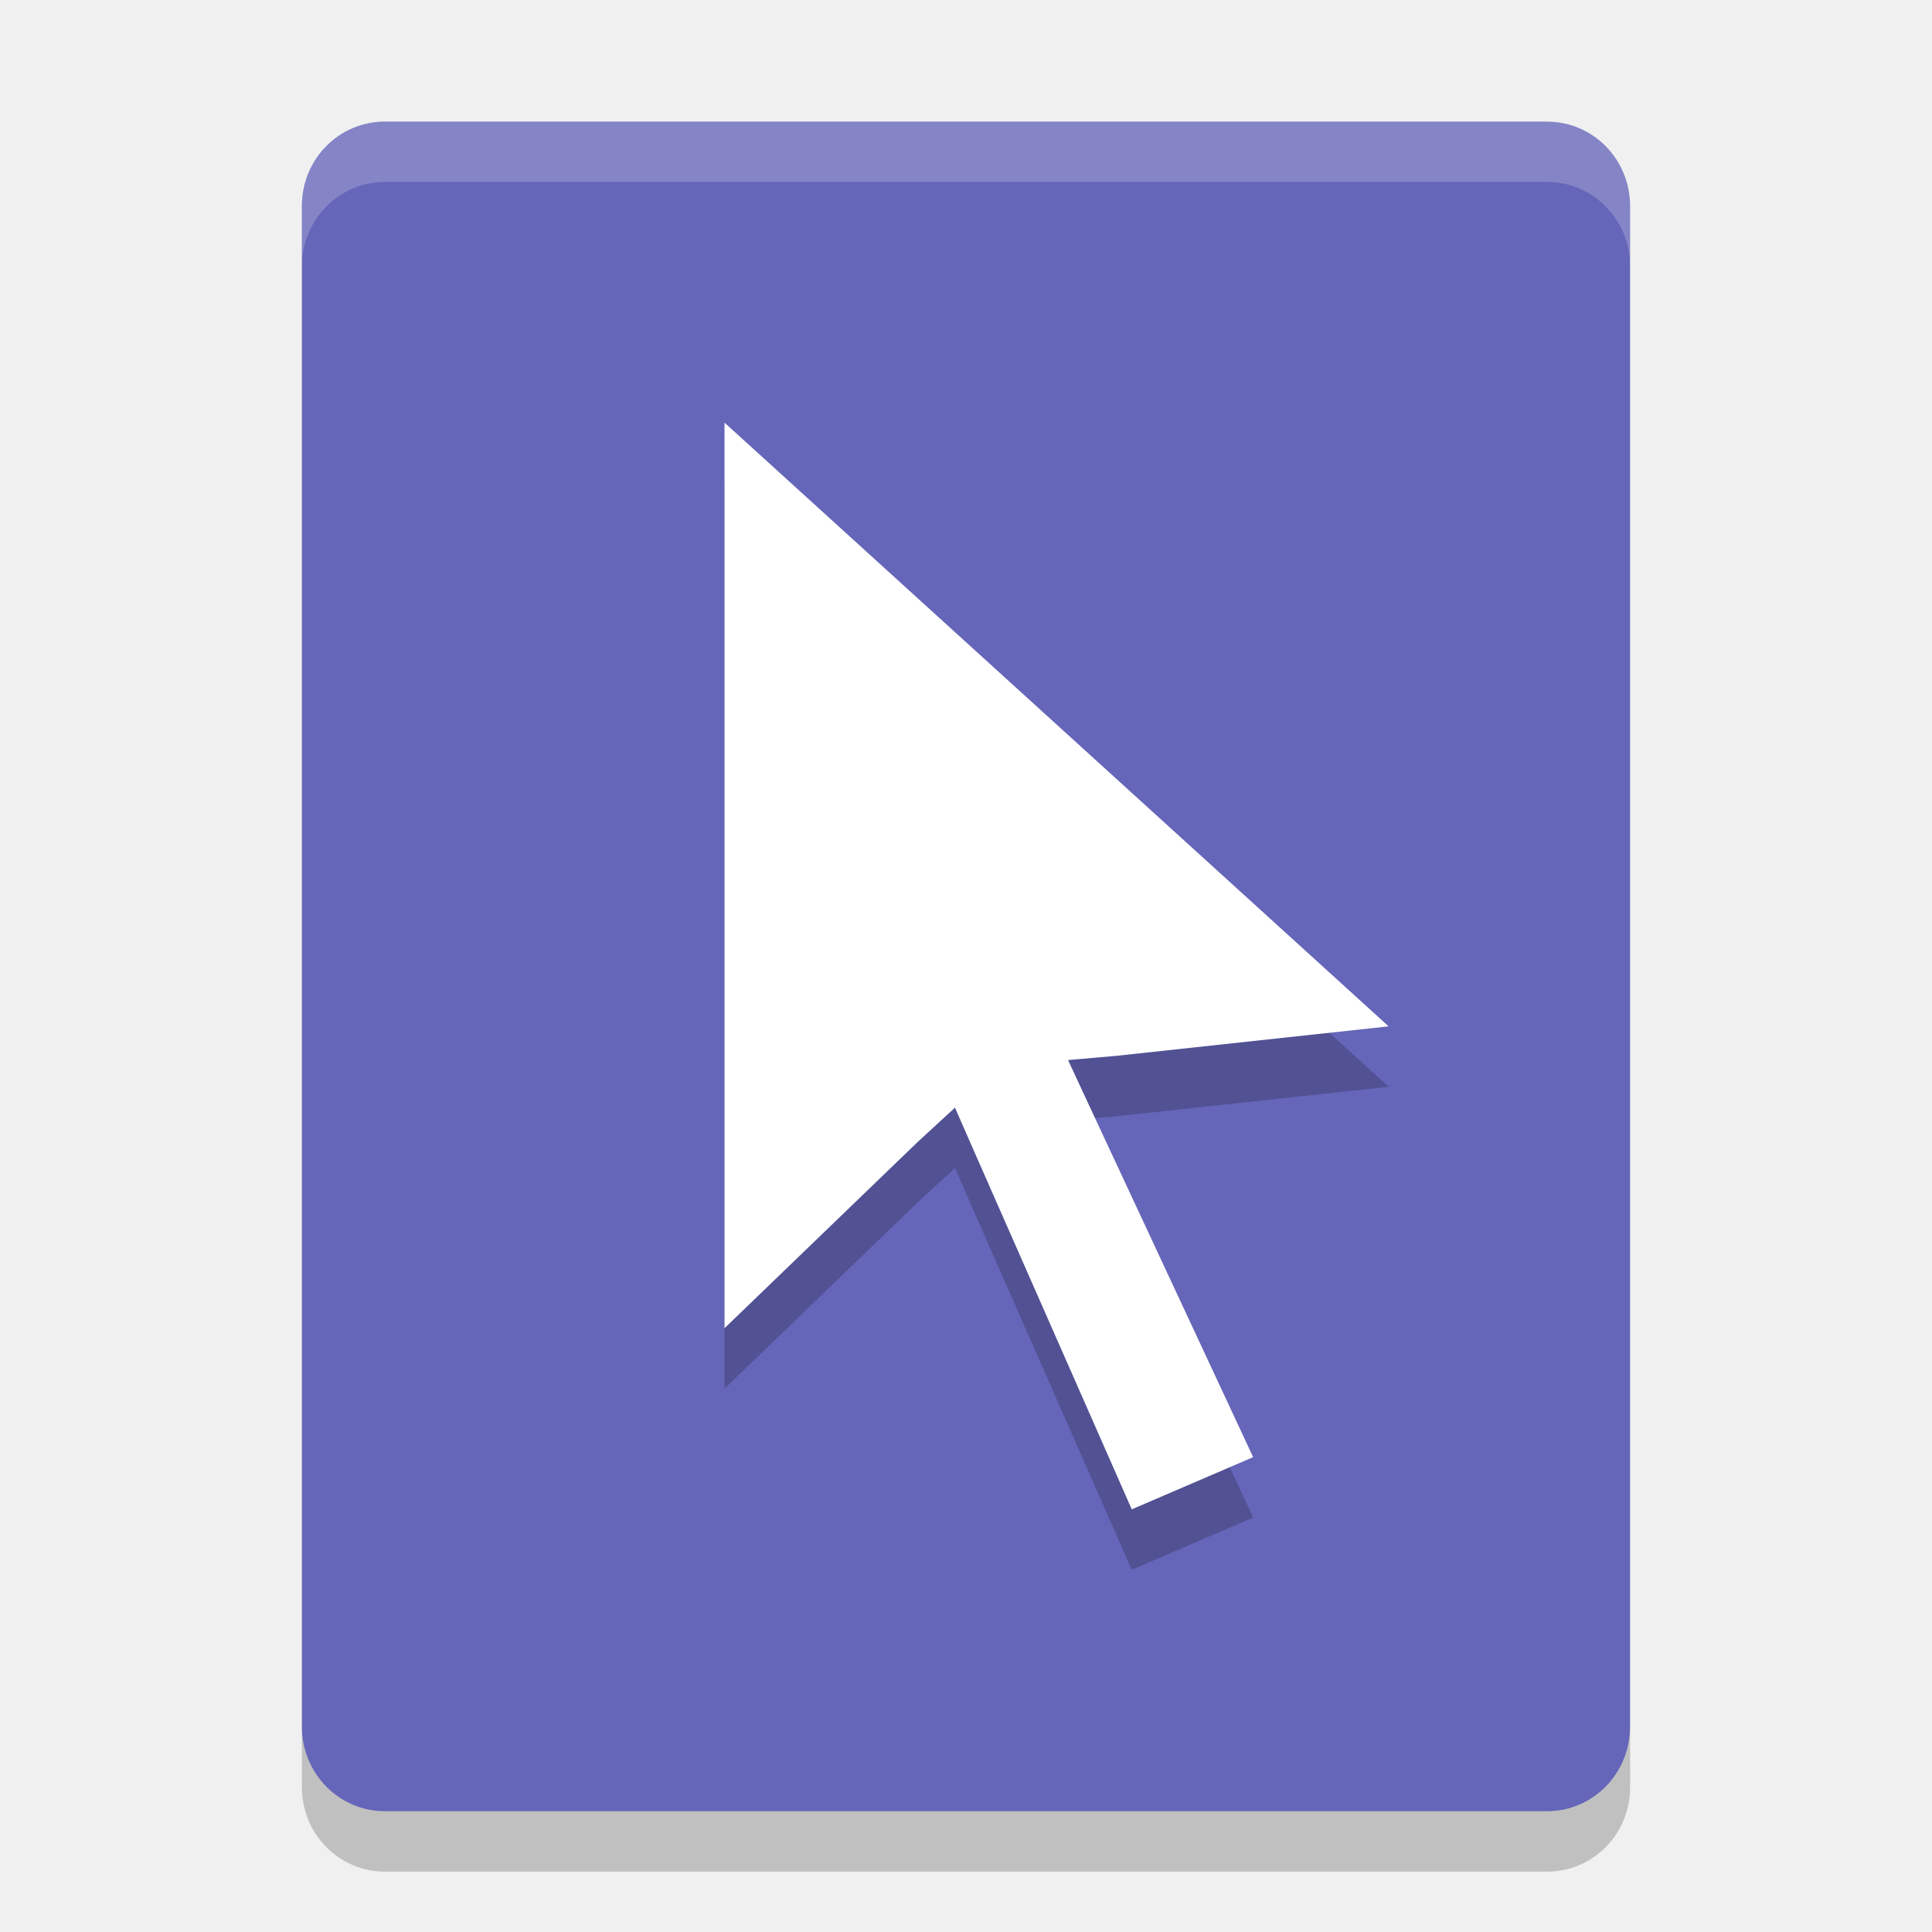
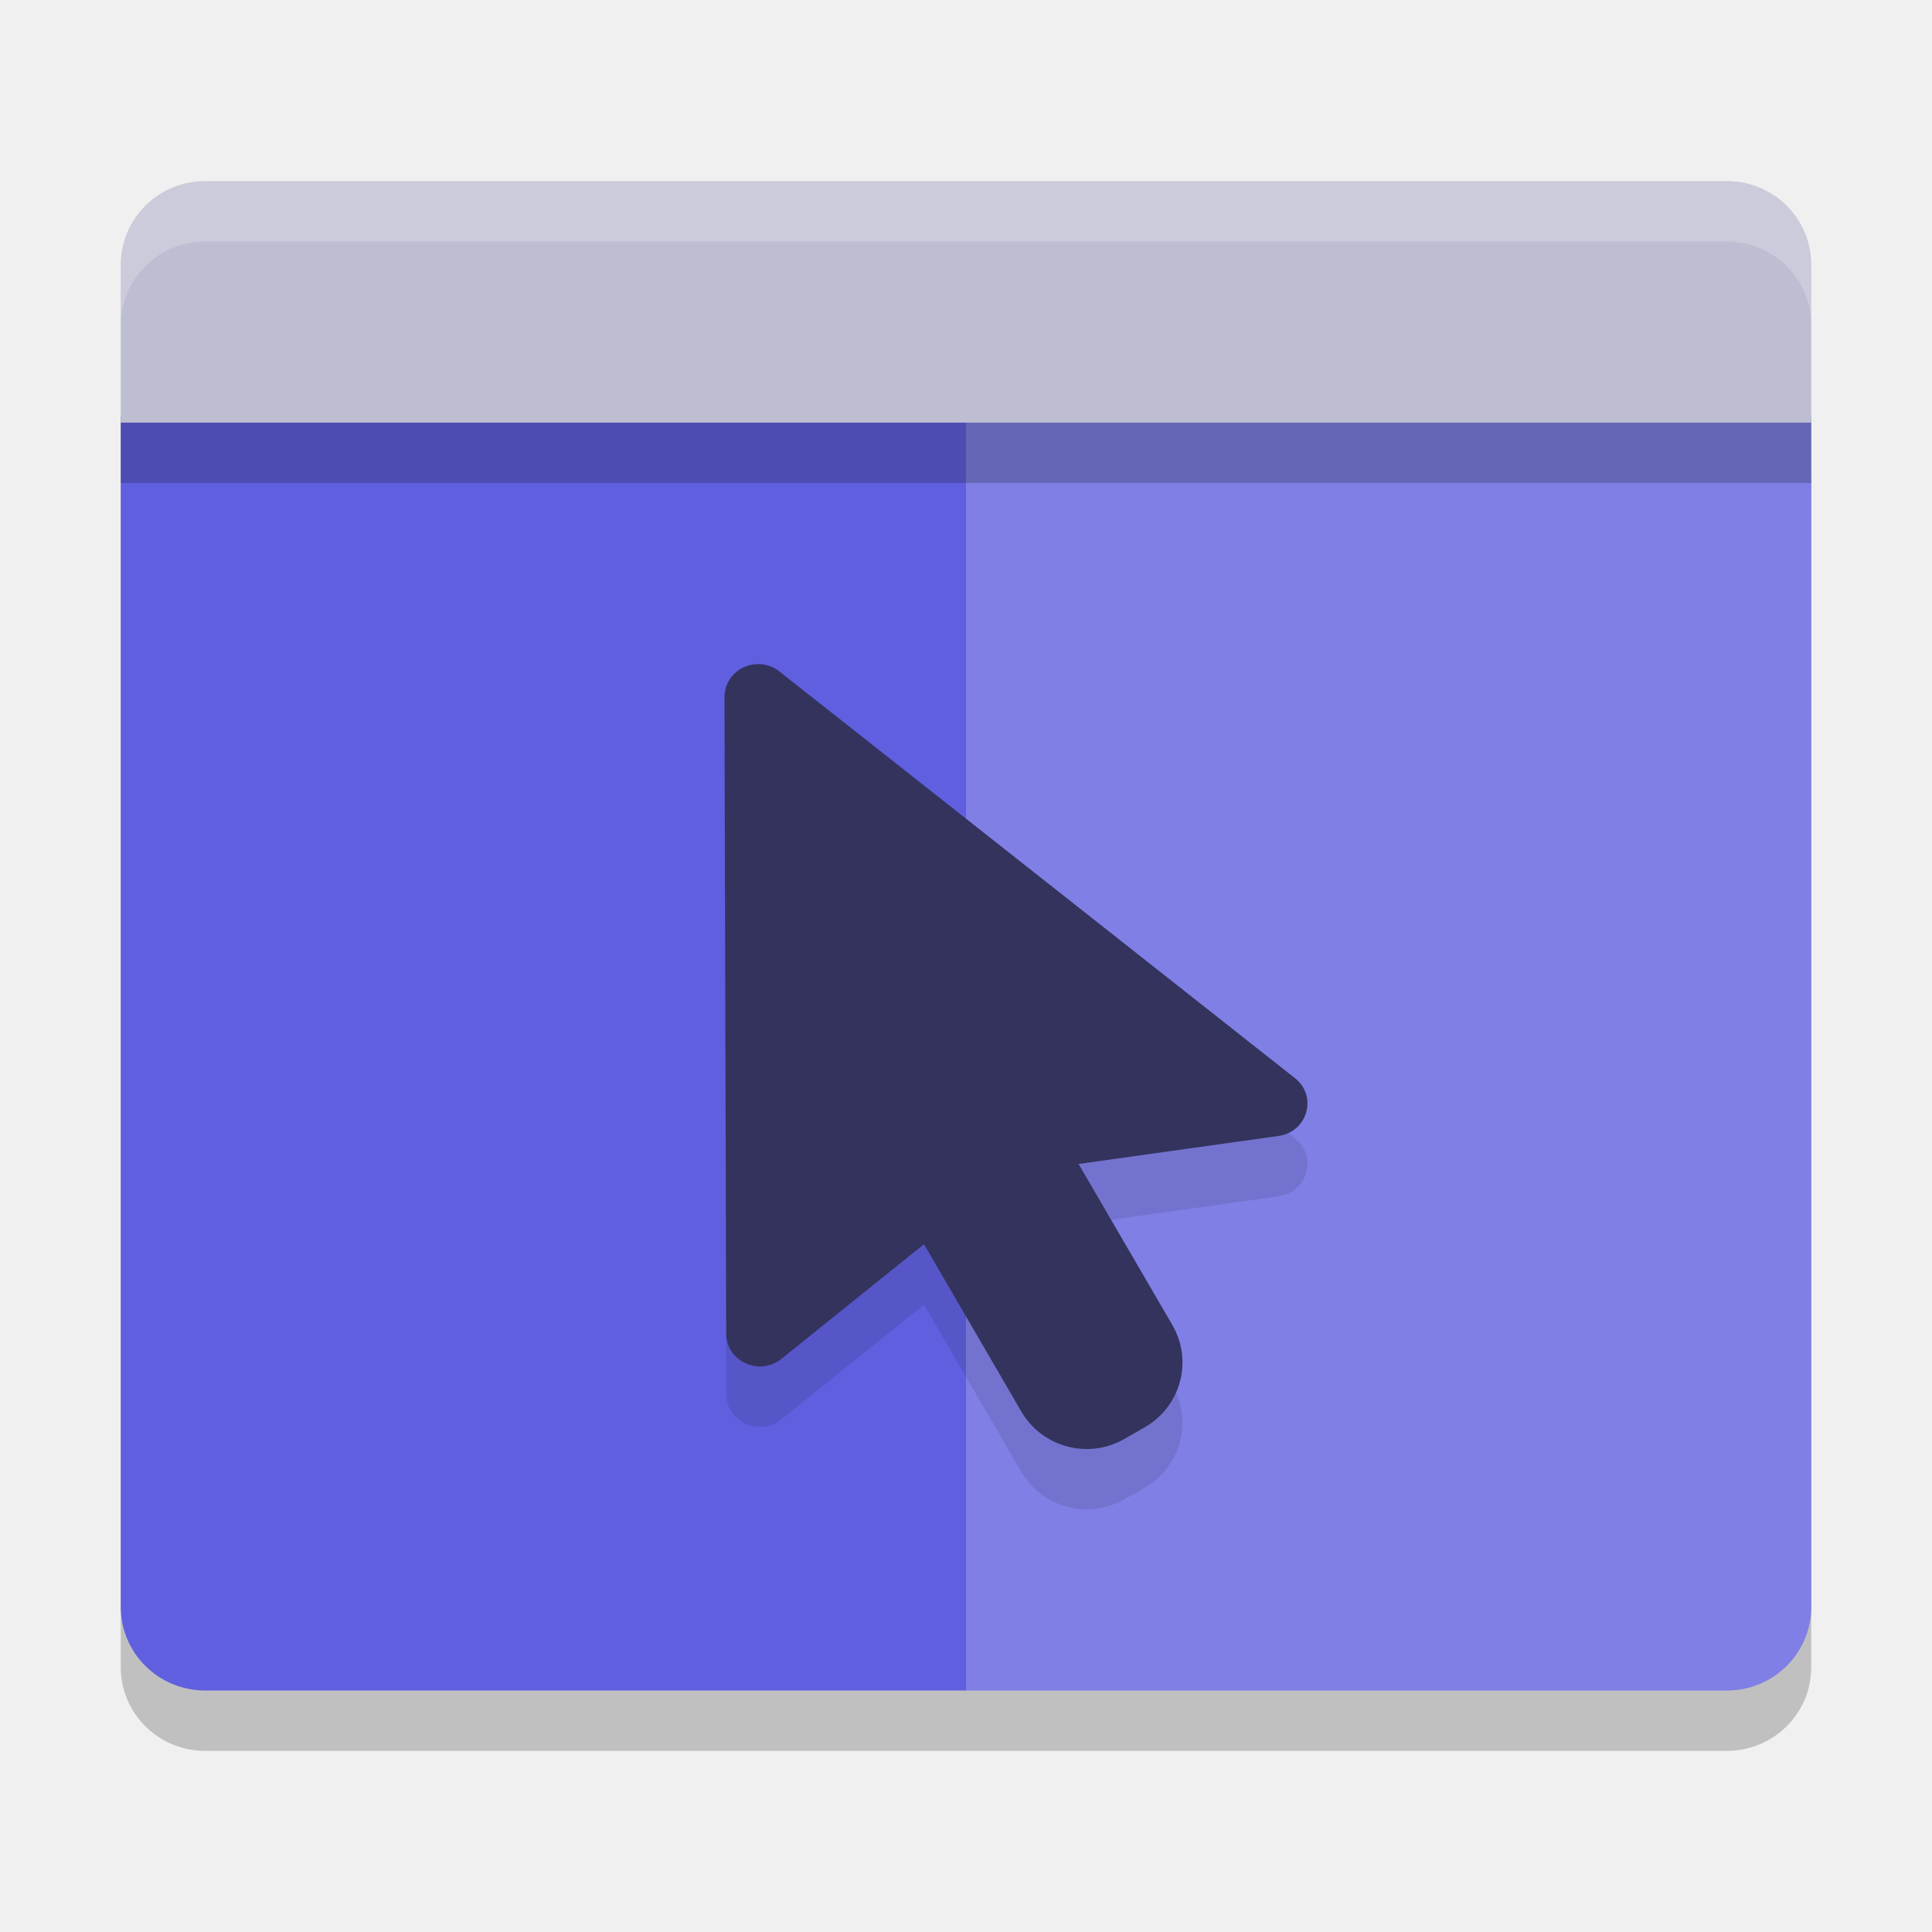
<svg xmlns="http://www.w3.org/2000/svg" width="32" height="32" version="1">
-   <path fill="#6565b9" d="m6.376 2.014c-0.763 0-1.376 0.624-1.376 1.399v25.187c0 0.776 0.614 1.4 1.376 1.4h19.248c0.762 0 1.375-0.624 1.375-1.399v-25.187c0-0.775-0.613-1.399-1.375-1.399h-19.248z" />
-   <path fill="#fff" opacity=".2" d="m6.377 2.014c-0.763 0-1.377 0.625-1.377 1.4v1c0-0.775 0.614-1.4 1.377-1.4h19.248c0.762 0 1.375 0.625 1.375 1.4v-1c0-0.775-0.613-1.4-1.375-1.4h-19.248z" />
-   <path opacity=".2" d="m5 28.602v1c0 0.775 0.614 1.398 1.377 1.398h19.248c0.762 0 1.375-0.623 1.375-1.398v-1c0 0.775-0.613 1.398-1.375 1.398h-19.248c-0.763 0-1.377-0.623-1.377-1.398z" />
-   <g opacity=".2" transform="matrix(.16416 0 0 .16071 8.3071 8.0005)">
-     <g>
-       <path d="m59.227 70.242 16.607 36.378-12.248 5.38-15.847-36.764-1.988-4.635-3.672 3.446-19.583 19.286v-93.333l67.008 62.222-27.375 3.028-4.969 0.447z" />
-     </g>
-   </g>
-   <g fill="#fff" transform="matrix(.16416 0 0 .16071 8.3071 7)">
-     <g>
-       <path d="m59.227 70.242 16.607 36.378-12.248 5.38-15.847-36.764-1.988-4.635-3.672 3.446-19.583 19.286v-93.333l67.008 62.222-27.375 3.028-4.969 0.447z" />
-     </g>
-   </g>
+   <path d="M 2,7.9 V 27.611 C 2,28.381 2.624,29 3.4,29 H 28.601 C 29.376,29 30,28.381 30,27.611 V 7.9 Z" style="opacity:0.2" />
+   <path style="fill:#5f5fdf" d="M 2,6.9 V 26.611 C 2,27.381 2.624,28 3.4,28 H 28.601 C 29.376,28 30,27.381 30,26.611 V 6.9 Z" />
+   <path style="opacity:0.2;fill:#ffffff" d="M 16,6.9 V 28 H 28.601 C 29.377,28 30,27.381 30,26.611 V 6.9 Z" />
+   <path d="m 3.4,3 c -0.776,0 -1.4,0.619 -1.4,1.389 V 7 H 30 V 4.389 C 30,3.619 29.376,3 28.6,3 Z" style="fill:#bebed2" />
+   <path style="opacity:0.1" d="m 12.572,12 c 0.132,0.003 0.259,0.052 0.358,0.138 l 8.538,6.735 c 0.354,0.307 0.178,0.877 -0.292,0.942 l -3.311,0.464 1.552,2.666 c 0.347,0.596 0.141,1.353 -0.459,1.697 l -0.333,0.191 c -0.601,0.344 -1.364,0.14 -1.71,-0.456 L 15.304,21.608 12.943,23.507 c -0.363,0.293 -0.914,0.042 -0.914,-0.417 L 12,12.544 c -8.97e-4,-0.306 0.258,-0.552 0.572,-0.544 z" />
+   <path d="m 12.572,11 c 0.132,0.003 0.259,0.052 0.358,0.138 l 8.538,6.735 c 0.354,0.307 0.178,0.877 -0.292,0.942 l -3.311,0.464 1.552,2.666 c 0.347,0.596 0.141,1.353 -0.459,1.697 l -0.333,0.191 c -0.601,0.344 -1.364,0.14 -1.71,-0.456 L 15.304,20.608 12.943,22.507 c -0.363,0.293 -0.914,0.042 -0.914,-0.417 L 12,11.544 c -8.97e-4,-0.306 0.258,-0.552 0.572,-0.544 z" style="fill:#33335d" />
+   <rect style="opacity:0.2" width="28" height="1" x="2" y="7" />
+   <path style="fill:#ffffff;opacity:0.2" d="M 3.4 3 C 2.624 3 2 3.619 2 4.389 L 2 5.389 C 2 4.619 2.624 4 3.4 4 L 28.6 4 C 29.376 4 30 4.619 30 5.389 L 30 4.389 C 30 3.619 29.376 3 28.6 3 L 3.4 3 z" />
</svg>
